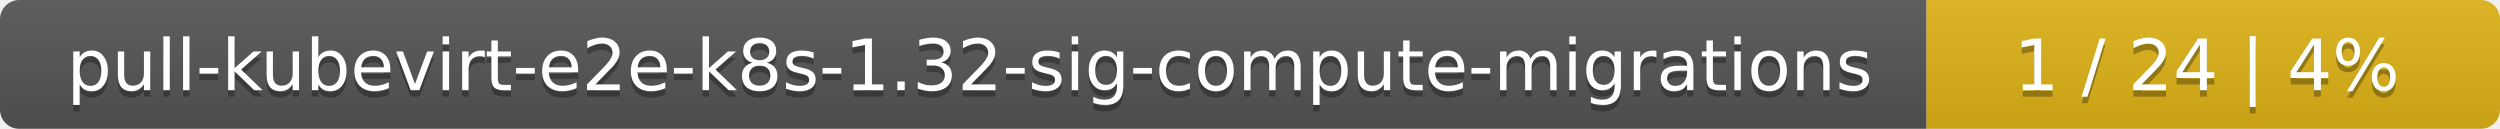
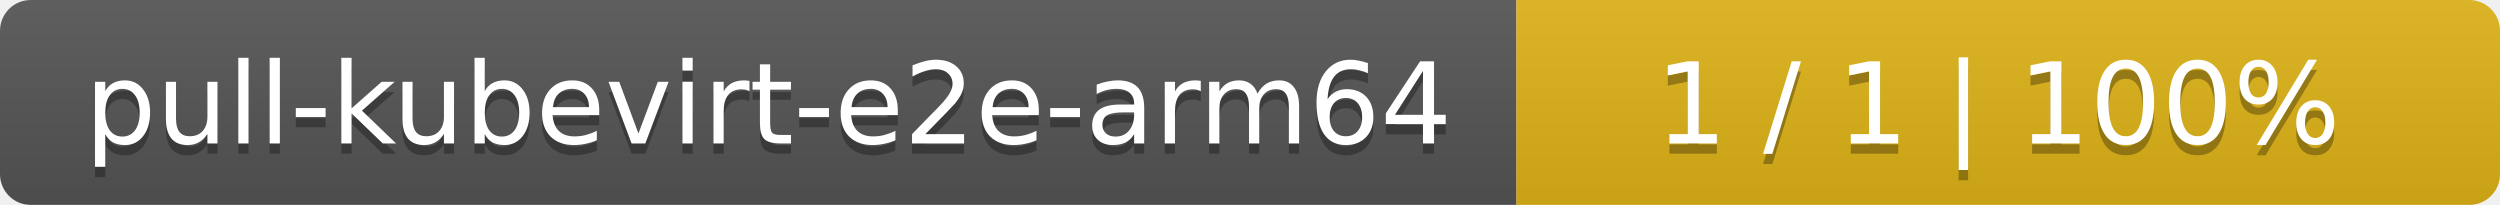
- <svg xmlns="http://www.w3.org/2000/svg" width="388" height="20">
+ <svg xmlns="http://www.w3.org/2000/svg" width="244" height="20">
  <linearGradient id="smooth" x2="0" y2="100%">
    <stop offset="0" stop-color="#bbb" stop-opacity=".1" />
    <stop offset="1" stop-opacity=".1" />
  </linearGradient>
  <mask id="round">
-     <rect width="388" height="20" rx="3" fill="#fff" />
+     <rect width="244" height="20" rx="3" fill="#fff" />
  </mask>
  <g mask="url(#round)">
-     <rect width="299" height="20" fill="#555" />
-     <rect x="299" width="89" height="20" fill="#dfb317" />
-     <rect width="388" height="20" fill="url(#smooth)" />
+     <rect width="148" height="20" fill="#555" />
+     <rect x="148" width="96" height="20" fill="#dfb317" />
+     <rect width="244" height="20" fill="url(#smooth)" />
  </g>
  <g fill="#fff" text-anchor="middle" font-family="DejaVu Sans,Verdana,Geneva,sans-serif" font-size="11">
-     <text x="150.5" y="15" fill="#010101" fill-opacity=".3">pull-kubevirt-e2e-k8s-1.32-sig-compute-migrations</text>
-     <text x="150.5" y="14">pull-kubevirt-e2e-k8s-1.32-sig-compute-migrations</text>
-     <text x="342.5" y="15" fill="#010101" fill-opacity=".3">1 / 24    |    4%</text>
-     <text x="342.5" y="14">1 / 24    |    4%</text>
+     <text x="75" y="15" fill="#010101" fill-opacity=".3">pull-kubevirt-e2e-arm64</text>
+     <text x="75" y="14">pull-kubevirt-e2e-arm64</text>
+     <text x="195" y="15" fill="#010101" fill-opacity=".3">1 / 1    |    100%</text>
+     <text x="195" y="14">1 / 1    |    100%</text>
  </g>
</svg>
